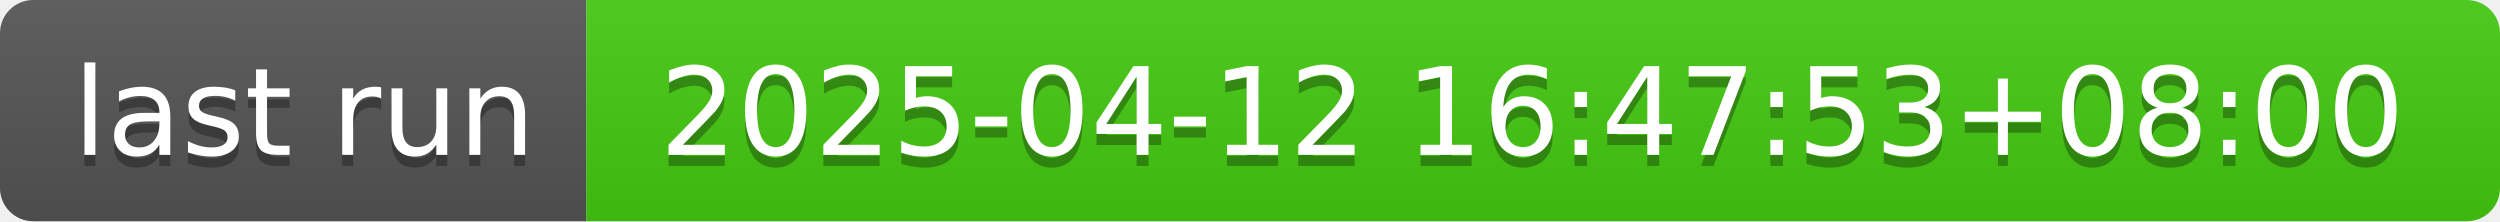
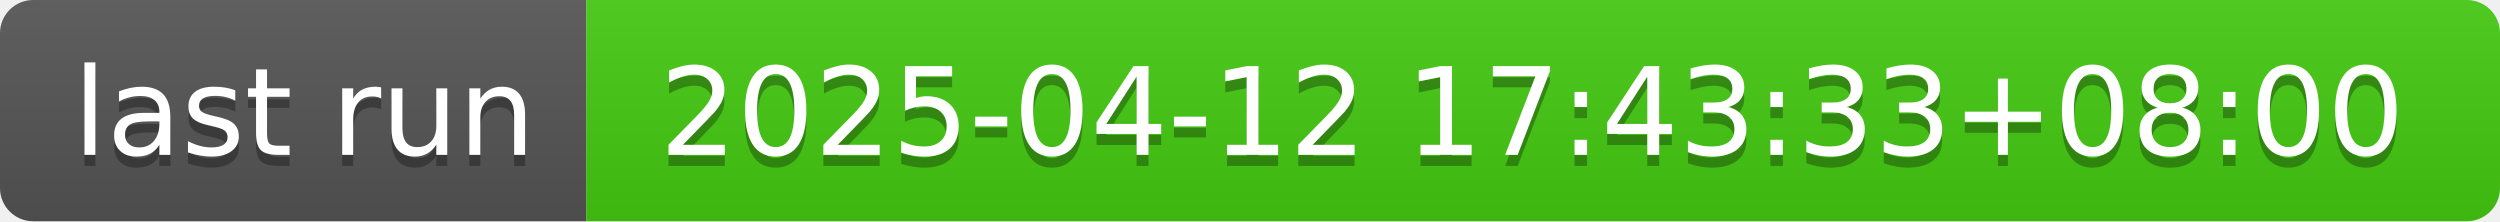
- <svg xmlns="http://www.w3.org/2000/svg" width="226" height="20" role="img" aria-label="last run: 2025-04-12 16:47:53+08:00">
+ <svg xmlns="http://www.w3.org/2000/svg" width="226" height="20" role="img" aria-label="last run: 2025-04-12 17:43:33+08:00">
  <linearGradient id="s" x2="0" y2="100%">
    <stop offset="0" stop-color="#bbb" stop-opacity=".1" />
    <stop offset="1" stop-opacity=".1" />
  </linearGradient>
  <clipPath id="r">
    <rect width="226" height="20" rx="3" fill="#fff" />
  </clipPath>
  <g clip-path="url(#r)">
    <rect width="53" height="20" fill="#555" />
    <rect x="53" width="173" height="20" fill="#4c1" />
    <rect width="226" height="20" fill="url(#s)" />
  </g>
  <g fill="#fff" text-anchor="middle" font-family="Verdana,Geneva,DejaVu Sans,sans-serif" text-rendering="geometricPrecision" font-size="110">
    <text aria-hidden="true" x="275" y="150" fill="#010101" fill-opacity=".3" transform="scale(.1)" textLength="430">last run</text>
    <text x="275" y="140" transform="scale(.1)" fill="#fff" textLength="430">last run</text>
-     <text aria-hidden="true" x="1385" y="150" fill="#010101" fill-opacity=".3" transform="scale(.1)" textLength="1630">2025-04-12 16:47:53+08:00</text>
-     <text x="1385" y="140" transform="scale(.1)" fill="#fff" textLength="1630">2025-04-12 16:47:53+08:00</text>
+     <text aria-hidden="true" x="1385" y="150" fill="#010101" fill-opacity=".3" transform="scale(.1)" textLength="1630">2025-04-12 17:43:33+08:00</text>
+     <text x="1385" y="140" transform="scale(.1)" fill="#fff" textLength="1630">2025-04-12 17:43:33+08:00</text>
  </g>
</svg>
